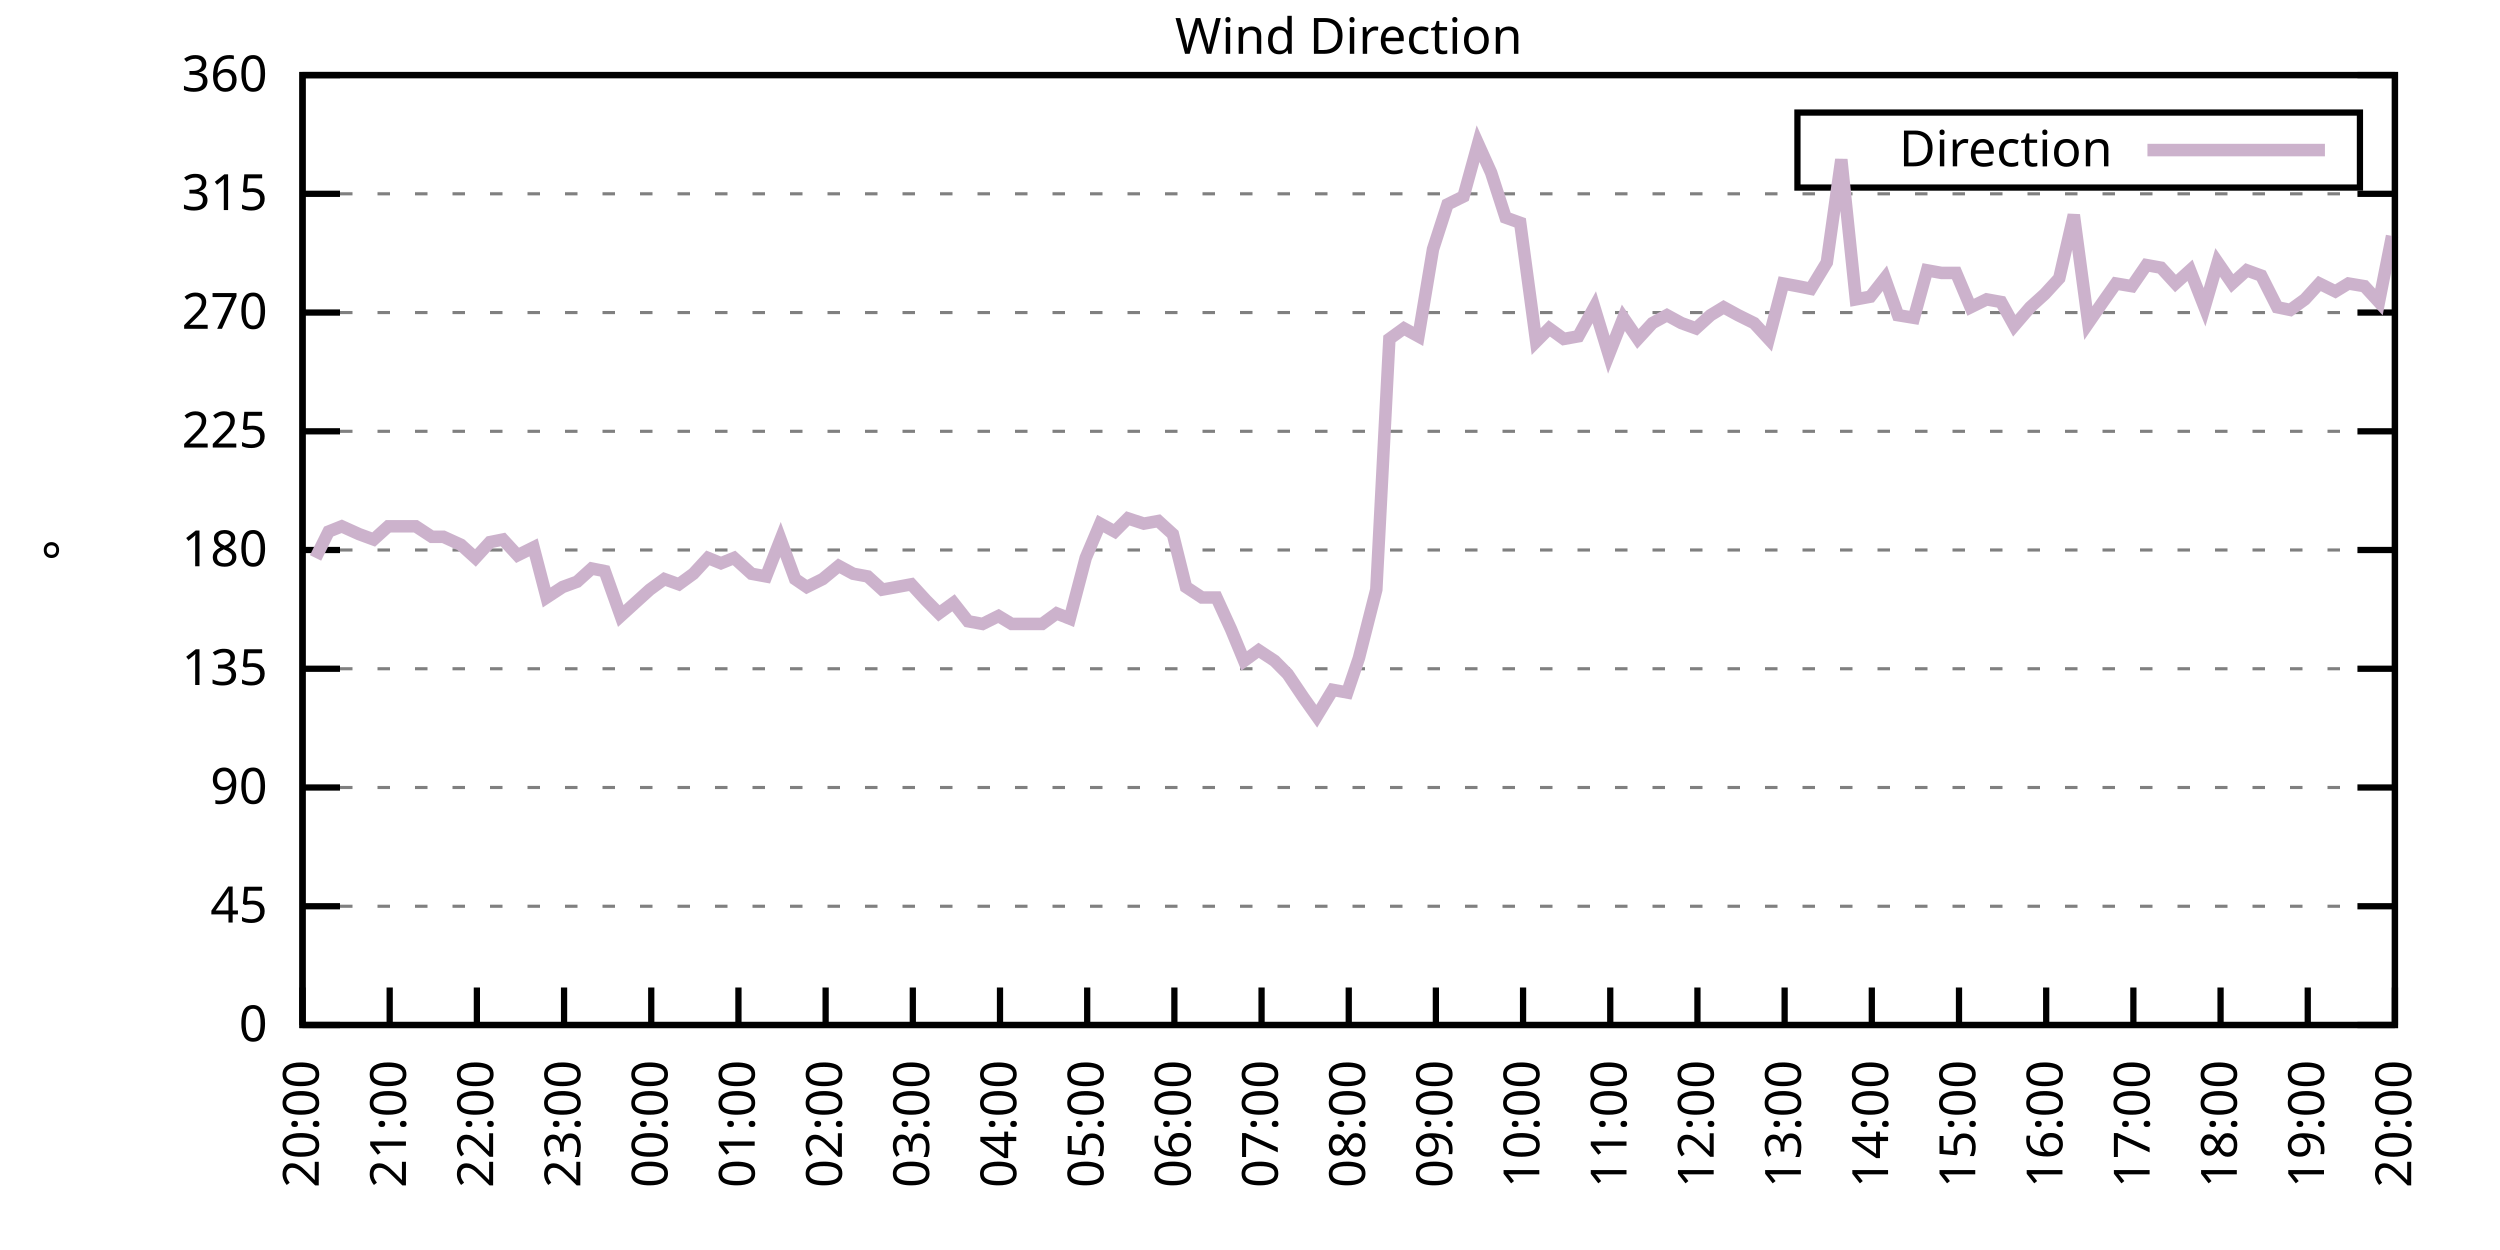
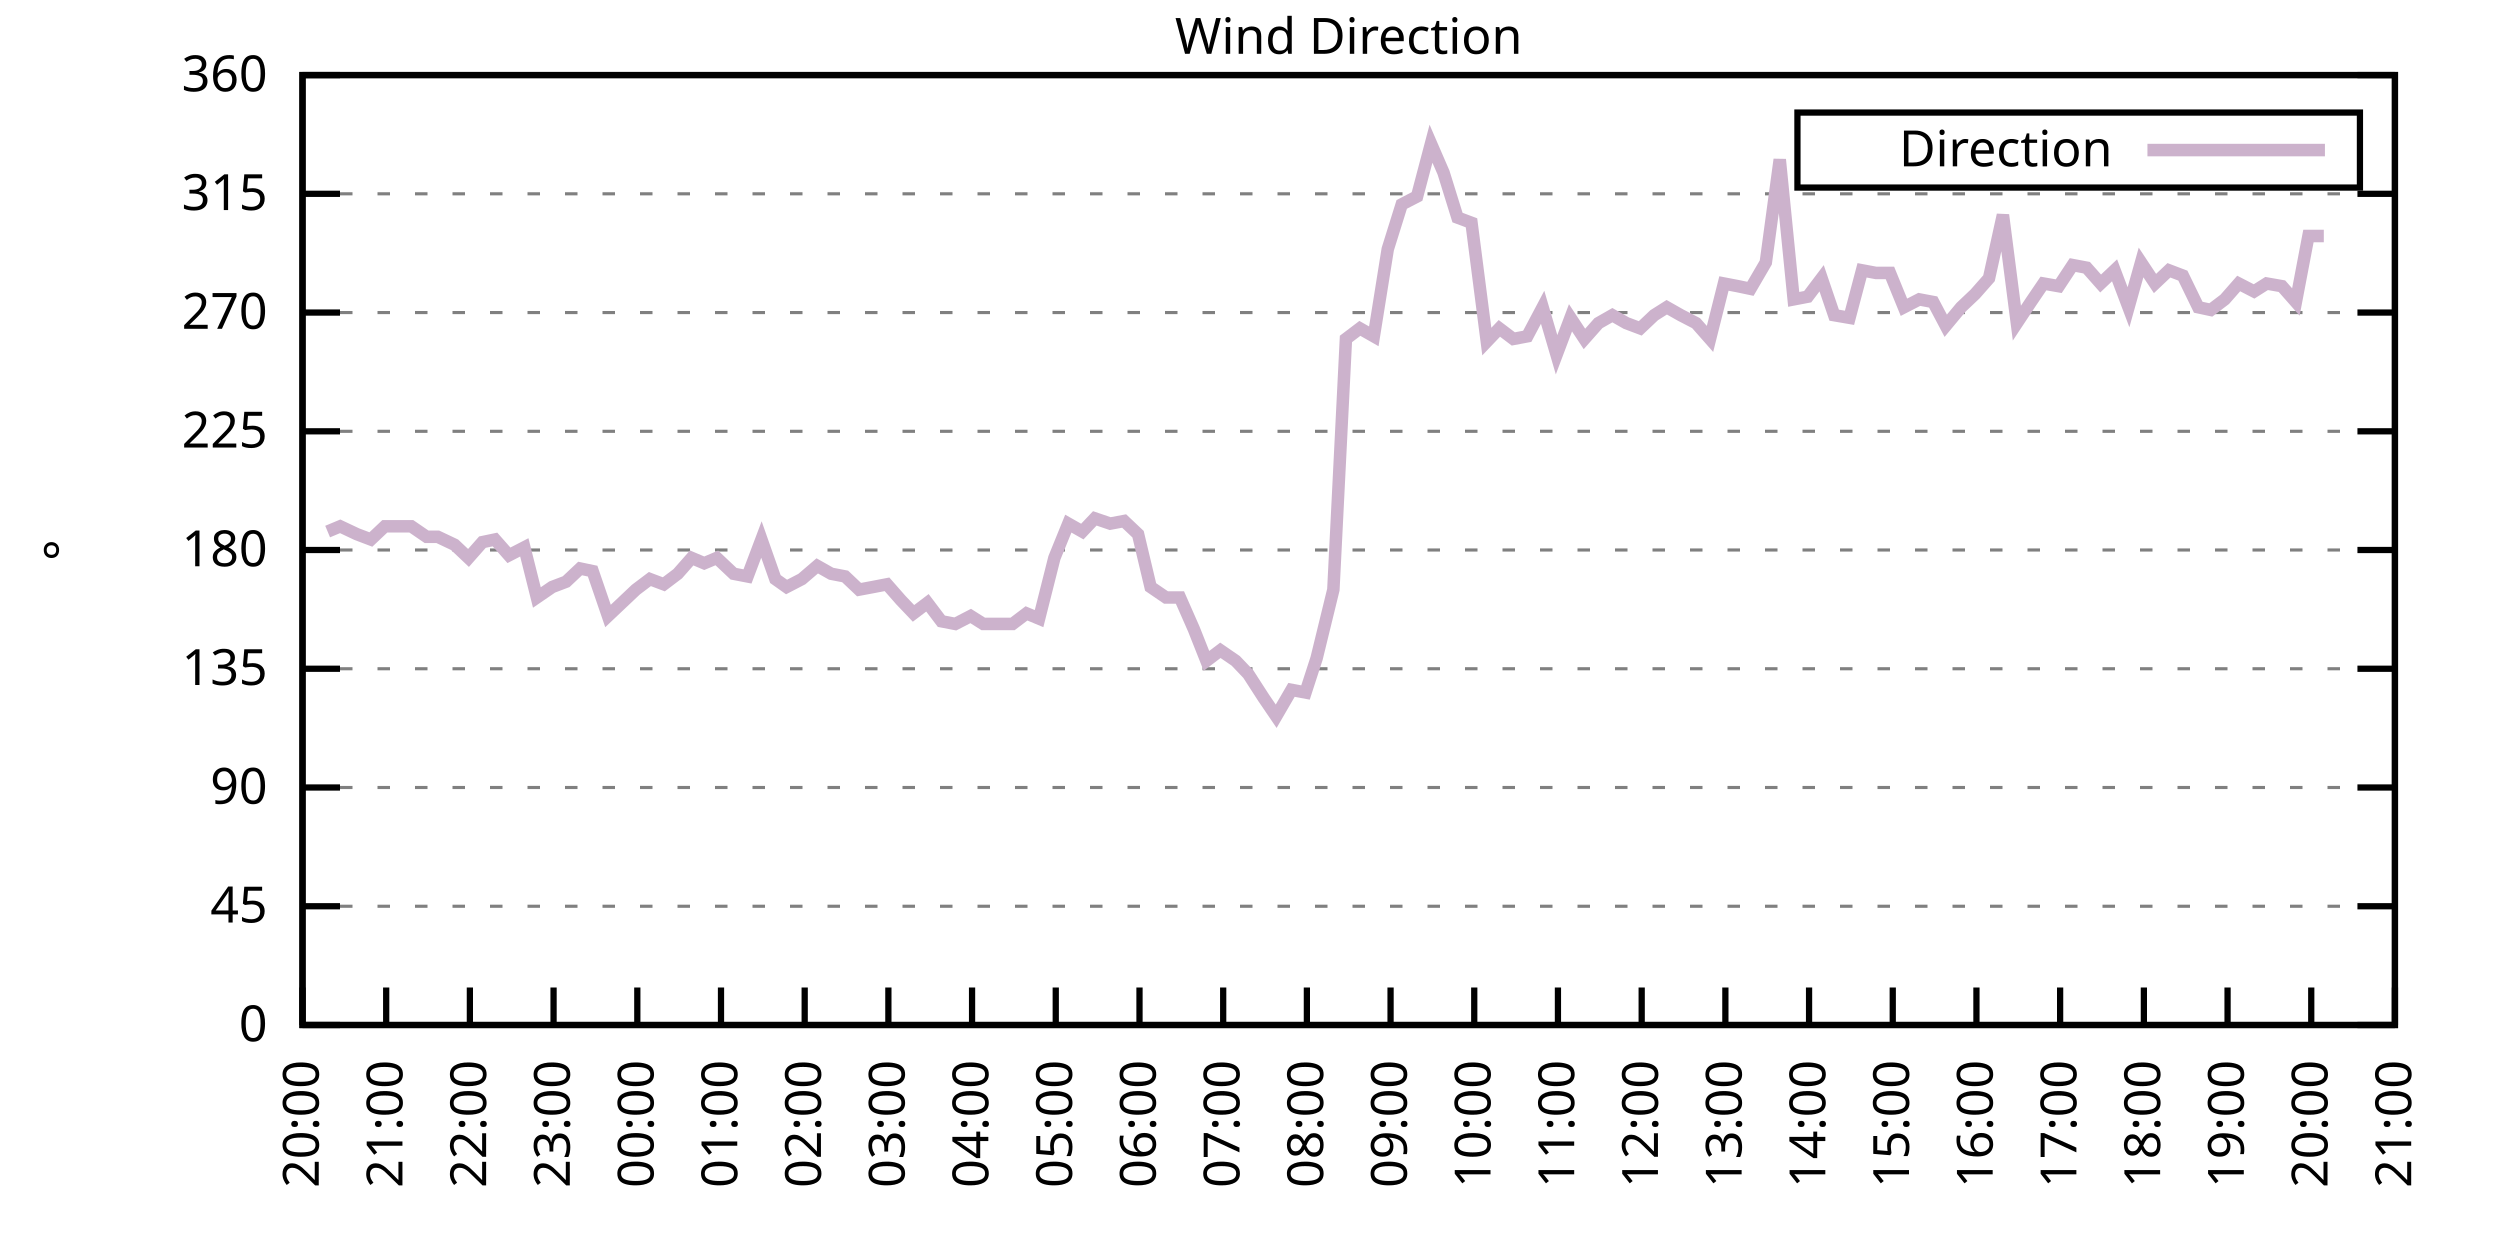
<svg xmlns="http://www.w3.org/2000/svg" xmlns:xlink="http://www.w3.org/1999/xlink" width="400" height="200" viewBox="0 0 400 200">
  <g id="gnuplot_canvas">
    <rect x="0" y="0" width="400" height="200" fill="none" />
    <defs>
      <circle id="gpDot" r="0.5" stroke-width="0.5" stroke="currentColor" />
      <path id="gpPt0" stroke-width="0.333" stroke="currentColor" d="M-1,0 h2 M0,-1 v2" />
      <path id="gpPt1" stroke-width="0.333" stroke="currentColor" d="M-1,-1 L1,1 M1,-1 L-1,1" />
      <path id="gpPt2" stroke-width="0.333" stroke="currentColor" d="M-1,0 L1,0 M0,-1 L0,1 M-1,-1 L1,1 M-1,1 L1,-1" />
      <rect id="gpPt3" stroke-width="0.333" stroke="currentColor" x="-1" y="-1" width="2" height="2" />
      <rect id="gpPt4" stroke-width="0.333" stroke="currentColor" fill="currentColor" x="-1" y="-1" width="2" height="2" />
      <circle id="gpPt5" stroke-width="0.333" stroke="currentColor" cx="0" cy="0" r="1" />
      <use xlink:href="#gpPt5" id="gpPt6" fill="currentColor" stroke="none" />
      <path id="gpPt7" stroke-width="0.333" stroke="currentColor" d="M0,-1.33 L-1.33,0.67 L1.33,0.67 z" />
      <use xlink:href="#gpPt7" id="gpPt8" fill="currentColor" stroke="none" />
      <use xlink:href="#gpPt7" id="gpPt9" stroke="currentColor" transform="rotate(180)" />
      <use xlink:href="#gpPt9" id="gpPt10" fill="currentColor" stroke="none" />
      <use xlink:href="#gpPt3" id="gpPt11" stroke="currentColor" transform="rotate(45)" />
      <use xlink:href="#gpPt11" id="gpPt12" fill="currentColor" stroke="none" />
      <path id="gpPt13" stroke-width="0.333" stroke="currentColor" d="M0,1.330 L1.265,0.411 L0.782,-1.067 L-0.782,-1.076 L-1.265,0.411 z" />
      <use xlink:href="#gpPt13" id="gpPt14" fill="currentColor" stroke="none" />
      <filter id="textbox" filterUnits="objectBoundingBox" x="0" y="0" height="1" width="1">
        <feFlood flood-color="white" flood-opacity="1" result="bgnd" />
        <feComposite in="SourceGraphic" in2="bgnd" operator="atop" />
      </filter>
      <filter id="greybox" filterUnits="objectBoundingBox" x="0" y="0" height="1" width="1">
        <feFlood flood-color="lightgrey" flood-opacity="1" result="grey" />
        <feComposite in="SourceGraphic" in2="grey" operator="atop" />
      </filter>
    </defs>
    <g fill="none" color="white" stroke="currentColor" stroke-width="1.00" stroke-linecap="butt" stroke-linejoin="miter">
</g>
    <g fill="none" color="black" stroke="currentColor" stroke-width="1.00" stroke-linecap="butt" stroke-linejoin="miter">
      <g stroke="none" shape-rendering="crispEdges">
        <polygon fill="rgb(255, 255, 255)" points="48.40,164.00 383.18,164.00 383.18,12.02 48.40,12.02 " />
      </g>
    </g>
    <g fill="none" color="black" stroke="currentColor" stroke-width="1.00" stroke-linecap="butt" stroke-linejoin="miter">
</g>
    <g fill="none" color="black" stroke="black" stroke-width="0.50" stroke-linecap="butt" stroke-linejoin="miter">
</g>
    <g fill="none" color="gray" stroke="currentColor" stroke-width="0.50" stroke-linecap="butt" stroke-linejoin="miter">
      <path stroke="gray" stroke-dasharray="2,4" class="gridline" d="M48.40,164.00 L383.19,164.00  " />
    </g>
    <g fill="none" color="gray" stroke="gray" stroke-width="1.00" stroke-linecap="butt" stroke-linejoin="miter">
</g>
    <g fill="none" color="black" stroke="currentColor" stroke-width="1.00" stroke-linecap="butt" stroke-linejoin="miter">
      <path stroke="black" d="M48.40,164.00 L54.40,164.00 M383.19,164.00 L377.19,164.00  " />
      <g transform="translate(42.80,166.60)" stroke="none" fill="black" font-family="Sans" font-size="8.00" text-anchor="end">
        <text>
          <tspan font-family="Sans"> 0</tspan>
        </text>
      </g>
    </g>
    <g fill="none" color="black" stroke="currentColor" stroke-width="1.00" stroke-linecap="butt" stroke-linejoin="miter">
</g>
    <g fill="none" color="black" stroke="black" stroke-width="0.50" stroke-linecap="butt" stroke-linejoin="miter">
</g>
    <g fill="none" color="gray" stroke="currentColor" stroke-width="0.50" stroke-linecap="butt" stroke-linejoin="miter">
      <path stroke="gray" stroke-dasharray="2,4" class="gridline" d="M48.40,145.00 L383.19,145.00  " />
    </g>
    <g fill="none" color="gray" stroke="gray" stroke-width="1.00" stroke-linecap="butt" stroke-linejoin="miter">
</g>
    <g fill="none" color="black" stroke="currentColor" stroke-width="1.00" stroke-linecap="butt" stroke-linejoin="miter">
      <path stroke="black" d="M48.40,145.00 L54.40,145.00 M383.19,145.00 L377.19,145.00  " />
      <g transform="translate(42.80,147.60)" stroke="none" fill="black" font-family="Sans" font-size="8.00" text-anchor="end">
        <text>
          <tspan font-family="Sans"> 45</tspan>
        </text>
      </g>
    </g>
    <g fill="none" color="black" stroke="currentColor" stroke-width="1.00" stroke-linecap="butt" stroke-linejoin="miter">
</g>
    <g fill="none" color="black" stroke="black" stroke-width="0.50" stroke-linecap="butt" stroke-linejoin="miter">
</g>
    <g fill="none" color="gray" stroke="currentColor" stroke-width="0.50" stroke-linecap="butt" stroke-linejoin="miter">
      <path stroke="gray" stroke-dasharray="2,4" class="gridline" d="M48.40,126.00 L383.19,126.00  " />
    </g>
    <g fill="none" color="gray" stroke="gray" stroke-width="1.00" stroke-linecap="butt" stroke-linejoin="miter">
</g>
    <g fill="none" color="black" stroke="currentColor" stroke-width="1.00" stroke-linecap="butt" stroke-linejoin="miter">
      <path stroke="black" d="M48.40,126.00 L54.40,126.00 M383.19,126.00 L377.19,126.00  " />
      <g transform="translate(42.80,128.60)" stroke="none" fill="black" font-family="Sans" font-size="8.00" text-anchor="end">
        <text>
          <tspan font-family="Sans"> 90</tspan>
        </text>
      </g>
    </g>
    <g fill="none" color="black" stroke="currentColor" stroke-width="1.00" stroke-linecap="butt" stroke-linejoin="miter">
</g>
    <g fill="none" color="black" stroke="black" stroke-width="0.50" stroke-linecap="butt" stroke-linejoin="miter">
</g>
    <g fill="none" color="gray" stroke="currentColor" stroke-width="0.50" stroke-linecap="butt" stroke-linejoin="miter">
      <path stroke="gray" stroke-dasharray="2,4" class="gridline" d="M48.40,107.00 L383.19,107.00  " />
    </g>
    <g fill="none" color="gray" stroke="gray" stroke-width="1.00" stroke-linecap="butt" stroke-linejoin="miter">
</g>
    <g fill="none" color="black" stroke="currentColor" stroke-width="1.00" stroke-linecap="butt" stroke-linejoin="miter">
      <path stroke="black" d="M48.40,107.00 L54.40,107.00 M383.19,107.00 L377.19,107.00  " />
      <g transform="translate(42.80,109.60)" stroke="none" fill="black" font-family="Sans" font-size="8.00" text-anchor="end">
        <text>
          <tspan font-family="Sans"> 135</tspan>
        </text>
      </g>
    </g>
    <g fill="none" color="black" stroke="currentColor" stroke-width="1.00" stroke-linecap="butt" stroke-linejoin="miter">
</g>
    <g fill="none" color="black" stroke="black" stroke-width="0.50" stroke-linecap="butt" stroke-linejoin="miter">
</g>
    <g fill="none" color="gray" stroke="currentColor" stroke-width="0.50" stroke-linecap="butt" stroke-linejoin="miter">
      <path stroke="gray" stroke-dasharray="2,4" class="gridline" d="M48.40,88.00 L383.19,88.00  " />
    </g>
    <g fill="none" color="gray" stroke="gray" stroke-width="1.00" stroke-linecap="butt" stroke-linejoin="miter">
</g>
    <g fill="none" color="black" stroke="currentColor" stroke-width="1.00" stroke-linecap="butt" stroke-linejoin="miter">
      <path stroke="black" d="M48.40,88.00 L54.40,88.00 M383.19,88.00 L377.19,88.00  " />
      <g transform="translate(42.80,90.60)" stroke="none" fill="black" font-family="Sans" font-size="8.00" text-anchor="end">
        <text>
          <tspan font-family="Sans"> 180</tspan>
        </text>
      </g>
    </g>
    <g fill="none" color="black" stroke="currentColor" stroke-width="1.00" stroke-linecap="butt" stroke-linejoin="miter">
</g>
    <g fill="none" color="black" stroke="black" stroke-width="0.50" stroke-linecap="butt" stroke-linejoin="miter">
</g>
    <g fill="none" color="gray" stroke="currentColor" stroke-width="0.50" stroke-linecap="butt" stroke-linejoin="miter">
      <path stroke="gray" stroke-dasharray="2,4" class="gridline" d="M48.40,69.01 L383.19,69.01  " />
    </g>
    <g fill="none" color="gray" stroke="gray" stroke-width="1.00" stroke-linecap="butt" stroke-linejoin="miter">
</g>
    <g fill="none" color="black" stroke="currentColor" stroke-width="1.00" stroke-linecap="butt" stroke-linejoin="miter">
      <path stroke="black" d="M48.40,69.01 L54.40,69.01 M383.19,69.01 L377.19,69.01  " />
      <g transform="translate(42.80,71.61)" stroke="none" fill="black" font-family="Sans" font-size="8.00" text-anchor="end">
        <text>
          <tspan font-family="Sans"> 225</tspan>
        </text>
      </g>
    </g>
    <g fill="none" color="black" stroke="currentColor" stroke-width="1.00" stroke-linecap="butt" stroke-linejoin="miter">
</g>
    <g fill="none" color="black" stroke="black" stroke-width="0.50" stroke-linecap="butt" stroke-linejoin="miter">
</g>
    <g fill="none" color="gray" stroke="currentColor" stroke-width="0.50" stroke-linecap="butt" stroke-linejoin="miter">
      <path stroke="gray" stroke-dasharray="2,4" class="gridline" d="M48.40,50.01 L383.19,50.01  " />
    </g>
    <g fill="none" color="gray" stroke="gray" stroke-width="1.00" stroke-linecap="butt" stroke-linejoin="miter">
</g>
    <g fill="none" color="black" stroke="currentColor" stroke-width="1.00" stroke-linecap="butt" stroke-linejoin="miter">
      <path stroke="black" d="M48.40,50.01 L54.40,50.01 M383.19,50.01 L377.19,50.01  " />
      <g transform="translate(42.80,52.61)" stroke="none" fill="black" font-family="Sans" font-size="8.00" text-anchor="end">
        <text>
          <tspan font-family="Sans"> 270</tspan>
        </text>
      </g>
    </g>
    <g fill="none" color="black" stroke="currentColor" stroke-width="1.00" stroke-linecap="butt" stroke-linejoin="miter">
</g>
    <g fill="none" color="black" stroke="black" stroke-width="0.50" stroke-linecap="butt" stroke-linejoin="miter">
</g>
    <g fill="none" color="gray" stroke="currentColor" stroke-width="0.50" stroke-linecap="butt" stroke-linejoin="miter">
      <path stroke="gray" stroke-dasharray="2,4" class="gridline" d="M48.40,31.01 L383.19,31.01  " />
    </g>
    <g fill="none" color="gray" stroke="gray" stroke-width="1.00" stroke-linecap="butt" stroke-linejoin="miter">
</g>
    <g fill="none" color="black" stroke="currentColor" stroke-width="1.00" stroke-linecap="butt" stroke-linejoin="miter">
      <path stroke="black" d="M48.40,31.01 L54.40,31.01 M383.19,31.01 L377.19,31.01  " />
      <g transform="translate(42.80,33.61)" stroke="none" fill="black" font-family="Sans" font-size="8.00" text-anchor="end">
        <text>
          <tspan font-family="Sans"> 315</tspan>
        </text>
      </g>
    </g>
    <g fill="none" color="black" stroke="currentColor" stroke-width="1.00" stroke-linecap="butt" stroke-linejoin="miter">
</g>
    <g fill="none" color="black" stroke="black" stroke-width="0.50" stroke-linecap="butt" stroke-linejoin="miter">
</g>
    <g fill="none" color="gray" stroke="currentColor" stroke-width="0.50" stroke-linecap="butt" stroke-linejoin="miter">
      <path stroke="gray" stroke-dasharray="2,4" class="gridline" d="M48.40,12.01 L383.19,12.01  " />
    </g>
    <g fill="none" color="gray" stroke="gray" stroke-width="1.00" stroke-linecap="butt" stroke-linejoin="miter">
</g>
    <g fill="none" color="black" stroke="currentColor" stroke-width="1.00" stroke-linecap="butt" stroke-linejoin="miter">
      <path stroke="black" d="M48.40,12.01 L54.40,12.01 M383.19,12.01 L377.19,12.01  " />
      <g transform="translate(42.80,14.61)" stroke="none" fill="black" font-family="Sans" font-size="8.00" text-anchor="end">
        <text>
          <tspan font-family="Sans"> 360</tspan>
        </text>
      </g>
    </g>
    <g fill="none" color="black" stroke="currentColor" stroke-width="1.00" stroke-linecap="butt" stroke-linejoin="miter">
      <path stroke="black" d="M48.40,164.00 L48.40,158.00  " />
      <g transform="translate(51.00,169.60) rotate(270.00)" stroke="none" fill="black" font-family="Sans" font-size="8.00" text-anchor="end">
        <text>
          <tspan font-family="Sans">20:00</tspan>
        </text>
      </g>
    </g>
    <g fill="none" color="black" stroke="currentColor" stroke-width="1.00" stroke-linecap="butt" stroke-linejoin="miter">
-       <path stroke="black" d="M62.35,164.00 L62.35,158.00  " />
-       <g transform="translate(64.95,169.60) rotate(270.00)" stroke="none" fill="black" font-family="Sans" font-size="8.00" text-anchor="end">
+       <path stroke="black" d="M61.79,164.00 L61.79,158.00  " />
+       <g transform="translate(64.39,169.60) rotate(270.00)" stroke="none" fill="black" font-family="Sans" font-size="8.00" text-anchor="end">
        <text>
          <tspan font-family="Sans">21:00</tspan>
        </text>
      </g>
    </g>
    <g fill="none" color="black" stroke="currentColor" stroke-width="1.00" stroke-linecap="butt" stroke-linejoin="miter">
-       <path stroke="black" d="M76.30,164.00 L76.30,158.00  " />
-       <g transform="translate(78.90,169.60) rotate(270.00)" stroke="none" fill="black" font-family="Sans" font-size="8.00" text-anchor="end">
+       <path stroke="black" d="M75.18,164.00 L75.18,158.00  " />
+       <g transform="translate(77.78,169.60) rotate(270.00)" stroke="none" fill="black" font-family="Sans" font-size="8.00" text-anchor="end">
        <text>
          <tspan font-family="Sans">22:00</tspan>
        </text>
      </g>
    </g>
    <g fill="none" color="black" stroke="currentColor" stroke-width="1.00" stroke-linecap="butt" stroke-linejoin="miter">
-       <path stroke="black" d="M90.25,164.00 L90.25,158.00  " />
-       <g transform="translate(92.85,169.60) rotate(270.00)" stroke="none" fill="black" font-family="Sans" font-size="8.00" text-anchor="end">
+       <path stroke="black" d="M88.57,164.00 L88.57,158.00  " />
+       <g transform="translate(91.17,169.60) rotate(270.00)" stroke="none" fill="black" font-family="Sans" font-size="8.00" text-anchor="end">
        <text>
          <tspan font-family="Sans">23:00</tspan>
        </text>
      </g>
    </g>
    <g fill="none" color="black" stroke="currentColor" stroke-width="1.00" stroke-linecap="butt" stroke-linejoin="miter">
-       <path stroke="black" d="M104.20,164.00 L104.20,158.00  " />
-       <g transform="translate(106.80,169.60) rotate(270.00)" stroke="none" fill="black" font-family="Sans" font-size="8.00" text-anchor="end">
+       <path stroke="black" d="M101.97,164.00 L101.97,158.00  " />
+       <g transform="translate(104.57,169.60) rotate(270.00)" stroke="none" fill="black" font-family="Sans" font-size="8.00" text-anchor="end">
        <text>
          <tspan font-family="Sans">00:00</tspan>
        </text>
      </g>
    </g>
    <g fill="none" color="black" stroke="currentColor" stroke-width="1.00" stroke-linecap="butt" stroke-linejoin="miter">
-       <path stroke="black" d="M118.15,164.00 L118.15,158.00  " />
-       <g transform="translate(120.75,169.60) rotate(270.00)" stroke="none" fill="black" font-family="Sans" font-size="8.00" text-anchor="end">
+       <path stroke="black" d="M115.36,164.00 L115.36,158.00  " />
+       <g transform="translate(117.96,169.60) rotate(270.00)" stroke="none" fill="black" font-family="Sans" font-size="8.00" text-anchor="end">
        <text>
          <tspan font-family="Sans">01:00</tspan>
        </text>
      </g>
    </g>
    <g fill="none" color="black" stroke="currentColor" stroke-width="1.00" stroke-linecap="butt" stroke-linejoin="miter">
-       <path stroke="black" d="M132.10,164.00 L132.10,158.00  " />
-       <g transform="translate(134.70,169.60) rotate(270.00)" stroke="none" fill="black" font-family="Sans" font-size="8.00" text-anchor="end">
+       <path stroke="black" d="M128.75,164.00 L128.75,158.00  " />
+       <g transform="translate(131.35,169.60) rotate(270.00)" stroke="none" fill="black" font-family="Sans" font-size="8.00" text-anchor="end">
        <text>
          <tspan font-family="Sans">02:00</tspan>
        </text>
      </g>
    </g>
    <g fill="none" color="black" stroke="currentColor" stroke-width="1.00" stroke-linecap="butt" stroke-linejoin="miter">
-       <path stroke="black" d="M146.05,164.00 L146.05,158.00  " />
-       <g transform="translate(148.65,169.60) rotate(270.00)" stroke="none" fill="black" font-family="Sans" font-size="8.00" text-anchor="end">
+       <path stroke="black" d="M142.14,164.00 L142.14,158.00  " />
+       <g transform="translate(144.74,169.60) rotate(270.00)" stroke="none" fill="black" font-family="Sans" font-size="8.00" text-anchor="end">
        <text>
          <tspan font-family="Sans">03:00</tspan>
        </text>
      </g>
    </g>
    <g fill="none" color="black" stroke="currentColor" stroke-width="1.00" stroke-linecap="butt" stroke-linejoin="miter">
-       <path stroke="black" d="M160.00,164.00 L160.00,158.00  " />
-       <g transform="translate(162.60,169.60) rotate(270.00)" stroke="none" fill="black" font-family="Sans" font-size="8.00" text-anchor="end">
+       <path stroke="black" d="M155.53,164.00 L155.53,158.00  " />
+       <g transform="translate(158.13,169.60) rotate(270.00)" stroke="none" fill="black" font-family="Sans" font-size="8.00" text-anchor="end">
        <text>
          <tspan font-family="Sans">04:00</tspan>
        </text>
      </g>
    </g>
    <g fill="none" color="black" stroke="currentColor" stroke-width="1.00" stroke-linecap="butt" stroke-linejoin="miter">
-       <path stroke="black" d="M173.95,164.00 L173.95,158.00  " />
-       <g transform="translate(176.55,169.60) rotate(270.00)" stroke="none" fill="black" font-family="Sans" font-size="8.00" text-anchor="end">
+       <path stroke="black" d="M168.92,164.00 L168.92,158.00  " />
+       <g transform="translate(171.52,169.60) rotate(270.00)" stroke="none" fill="black" font-family="Sans" font-size="8.00" text-anchor="end">
        <text>
          <tspan font-family="Sans">05:00</tspan>
        </text>
      </g>
    </g>
    <g fill="none" color="black" stroke="currentColor" stroke-width="1.00" stroke-linecap="butt" stroke-linejoin="miter">
-       <path stroke="black" d="M187.90,164.00 L187.90,158.00  " />
-       <g transform="translate(190.50,169.60) rotate(270.00)" stroke="none" fill="black" font-family="Sans" font-size="8.00" text-anchor="end">
+       <path stroke="black" d="M182.32,164.00 L182.32,158.00  " />
+       <g transform="translate(184.92,169.60) rotate(270.00)" stroke="none" fill="black" font-family="Sans" font-size="8.00" text-anchor="end">
        <text>
          <tspan font-family="Sans">06:00</tspan>
        </text>
      </g>
    </g>
    <g fill="none" color="black" stroke="currentColor" stroke-width="1.00" stroke-linecap="butt" stroke-linejoin="miter">
-       <path stroke="black" d="M201.85,164.00 L201.85,158.00  " />
-       <g transform="translate(204.45,169.60) rotate(270.00)" stroke="none" fill="black" font-family="Sans" font-size="8.00" text-anchor="end">
+       <path stroke="black" d="M195.71,164.00 L195.71,158.00  " />
+       <g transform="translate(198.31,169.60) rotate(270.00)" stroke="none" fill="black" font-family="Sans" font-size="8.00" text-anchor="end">
        <text>
          <tspan font-family="Sans">07:00</tspan>
        </text>
      </g>
    </g>
    <g fill="none" color="black" stroke="currentColor" stroke-width="1.00" stroke-linecap="butt" stroke-linejoin="miter">
-       <path stroke="black" d="M215.80,164.00 L215.80,158.00  " />
-       <g transform="translate(218.40,169.60) rotate(270.00)" stroke="none" fill="black" font-family="Sans" font-size="8.00" text-anchor="end">
+       <path stroke="black" d="M209.10,164.00 L209.10,158.00  " />
+       <g transform="translate(211.70,169.60) rotate(270.00)" stroke="none" fill="black" font-family="Sans" font-size="8.00" text-anchor="end">
        <text>
          <tspan font-family="Sans">08:00</tspan>
        </text>
      </g>
    </g>
    <g fill="none" color="black" stroke="currentColor" stroke-width="1.00" stroke-linecap="butt" stroke-linejoin="miter">
-       <path stroke="black" d="M229.74,164.00 L229.74,158.00  " />
-       <g transform="translate(232.34,169.60) rotate(270.00)" stroke="none" fill="black" font-family="Sans" font-size="8.00" text-anchor="end">
+       <path stroke="black" d="M222.49,164.00 L222.49,158.00  " />
+       <g transform="translate(225.09,169.60) rotate(270.00)" stroke="none" fill="black" font-family="Sans" font-size="8.00" text-anchor="end">
        <text>
          <tspan font-family="Sans">09:00</tspan>
        </text>
      </g>
    </g>
    <g fill="none" color="black" stroke="currentColor" stroke-width="1.00" stroke-linecap="butt" stroke-linejoin="miter">
-       <path stroke="black" d="M243.69,164.00 L243.69,158.00  " />
-       <g transform="translate(246.29,169.60) rotate(270.00)" stroke="none" fill="black" font-family="Sans" font-size="8.00" text-anchor="end">
+       <path stroke="black" d="M235.88,164.00 L235.88,158.00  " />
+       <g transform="translate(238.48,169.60) rotate(270.00)" stroke="none" fill="black" font-family="Sans" font-size="8.00" text-anchor="end">
        <text>
          <tspan font-family="Sans">10:00</tspan>
        </text>
      </g>
    </g>
    <g fill="none" color="black" stroke="currentColor" stroke-width="1.00" stroke-linecap="butt" stroke-linejoin="miter">
-       <path stroke="black" d="M257.64,164.00 L257.64,158.00  " />
-       <g transform="translate(260.24,169.60) rotate(270.00)" stroke="none" fill="black" font-family="Sans" font-size="8.00" text-anchor="end">
+       <path stroke="black" d="M249.27,164.00 L249.27,158.00  " />
+       <g transform="translate(251.87,169.60) rotate(270.00)" stroke="none" fill="black" font-family="Sans" font-size="8.00" text-anchor="end">
        <text>
          <tspan font-family="Sans">11:00</tspan>
        </text>
      </g>
    </g>
    <g fill="none" color="black" stroke="currentColor" stroke-width="1.00" stroke-linecap="butt" stroke-linejoin="miter">
-       <path stroke="black" d="M271.59,164.00 L271.59,158.00  " />
-       <g transform="translate(274.19,169.60) rotate(270.00)" stroke="none" fill="black" font-family="Sans" font-size="8.00" text-anchor="end">
+       <path stroke="black" d="M262.67,164.00 L262.67,158.00  " />
+       <g transform="translate(265.27,169.60) rotate(270.00)" stroke="none" fill="black" font-family="Sans" font-size="8.00" text-anchor="end">
        <text>
          <tspan font-family="Sans">12:00</tspan>
        </text>
      </g>
    </g>
    <g fill="none" color="black" stroke="currentColor" stroke-width="1.00" stroke-linecap="butt" stroke-linejoin="miter">
-       <path stroke="black" d="M285.54,164.00 L285.54,158.00  " />
-       <g transform="translate(288.14,169.60) rotate(270.00)" stroke="none" fill="black" font-family="Sans" font-size="8.00" text-anchor="end">
+       <path stroke="black" d="M276.06,164.00 L276.06,158.00  " />
+       <g transform="translate(278.66,169.60) rotate(270.00)" stroke="none" fill="black" font-family="Sans" font-size="8.00" text-anchor="end">
        <text>
          <tspan font-family="Sans">13:00</tspan>
        </text>
      </g>
    </g>
    <g fill="none" color="black" stroke="currentColor" stroke-width="1.00" stroke-linecap="butt" stroke-linejoin="miter">
-       <path stroke="black" d="M299.49,164.00 L299.49,158.00  " />
-       <g transform="translate(302.09,169.60) rotate(270.00)" stroke="none" fill="black" font-family="Sans" font-size="8.00" text-anchor="end">
+       <path stroke="black" d="M289.45,164.00 L289.45,158.00  " />
+       <g transform="translate(292.05,169.60) rotate(270.00)" stroke="none" fill="black" font-family="Sans" font-size="8.00" text-anchor="end">
        <text>
          <tspan font-family="Sans">14:00</tspan>
        </text>
      </g>
    </g>
    <g fill="none" color="black" stroke="currentColor" stroke-width="1.00" stroke-linecap="butt" stroke-linejoin="miter">
-       <path stroke="black" d="M313.44,164.00 L313.44,158.00  " />
-       <g transform="translate(316.04,169.60) rotate(270.00)" stroke="none" fill="black" font-family="Sans" font-size="8.00" text-anchor="end">
+       <path stroke="black" d="M302.84,164.00 L302.84,158.00  " />
+       <g transform="translate(305.44,169.60) rotate(270.00)" stroke="none" fill="black" font-family="Sans" font-size="8.00" text-anchor="end">
        <text>
          <tspan font-family="Sans">15:00</tspan>
        </text>
      </g>
    </g>
    <g fill="none" color="black" stroke="currentColor" stroke-width="1.00" stroke-linecap="butt" stroke-linejoin="miter">
-       <path stroke="black" d="M327.39,164.00 L327.39,158.00  " />
-       <g transform="translate(329.99,169.60) rotate(270.00)" stroke="none" fill="black" font-family="Sans" font-size="8.00" text-anchor="end">
+       <path stroke="black" d="M316.23,164.00 L316.23,158.00  " />
+       <g transform="translate(318.83,169.60) rotate(270.00)" stroke="none" fill="black" font-family="Sans" font-size="8.00" text-anchor="end">
        <text>
          <tspan font-family="Sans">16:00</tspan>
        </text>
      </g>
    </g>
    <g fill="none" color="black" stroke="currentColor" stroke-width="1.00" stroke-linecap="butt" stroke-linejoin="miter">
-       <path stroke="black" d="M341.34,164.00 L341.34,158.00  " />
-       <g transform="translate(343.94,169.60) rotate(270.00)" stroke="none" fill="black" font-family="Sans" font-size="8.00" text-anchor="end">
+       <path stroke="black" d="M329.62,164.00 L329.62,158.00  " />
+       <g transform="translate(332.22,169.60) rotate(270.00)" stroke="none" fill="black" font-family="Sans" font-size="8.00" text-anchor="end">
        <text>
          <tspan font-family="Sans">17:00</tspan>
        </text>
      </g>
    </g>
    <g fill="none" color="black" stroke="currentColor" stroke-width="1.00" stroke-linecap="butt" stroke-linejoin="miter">
-       <path stroke="black" d="M355.29,164.00 L355.29,158.00  " />
-       <g transform="translate(357.89,169.60) rotate(270.00)" stroke="none" fill="black" font-family="Sans" font-size="8.00" text-anchor="end">
+       <path stroke="black" d="M343.02,164.00 L343.02,158.00  " />
+       <g transform="translate(345.62,169.60) rotate(270.00)" stroke="none" fill="black" font-family="Sans" font-size="8.00" text-anchor="end">
        <text>
          <tspan font-family="Sans">18:00</tspan>
        </text>
      </g>
    </g>
    <g fill="none" color="black" stroke="currentColor" stroke-width="1.00" stroke-linecap="butt" stroke-linejoin="miter">
-       <path stroke="black" d="M369.24,164.00 L369.24,158.00  " />
-       <g transform="translate(371.84,169.60) rotate(270.00)" stroke="none" fill="black" font-family="Sans" font-size="8.00" text-anchor="end">
+       <path stroke="black" d="M356.41,164.00 L356.41,158.00  " />
+       <g transform="translate(359.01,169.60) rotate(270.00)" stroke="none" fill="black" font-family="Sans" font-size="8.00" text-anchor="end">
        <text>
          <tspan font-family="Sans">19:00</tspan>
+         </text>
+       </g>
+     </g>
+     <g fill="none" color="black" stroke="currentColor" stroke-width="1.00" stroke-linecap="butt" stroke-linejoin="miter">
+       <path stroke="black" d="M369.80,164.00 L369.80,158.00  " />
+       <g transform="translate(372.40,169.60) rotate(270.00)" stroke="none" fill="black" font-family="Sans" font-size="8.00" text-anchor="end">
+         <text>
+           <tspan font-family="Sans">20:00</tspan>
        </text>
      </g>
    </g>
    <g fill="none" color="black" stroke="currentColor" stroke-width="1.00" stroke-linecap="butt" stroke-linejoin="miter">
      <path stroke="black" d="M383.19,164.00 L383.19,158.00  " />
      <g transform="translate(385.79,169.60) rotate(270.00)" stroke="none" fill="black" font-family="Sans" font-size="8.00" text-anchor="end">
        <text>
-           <tspan font-family="Sans">20:00</tspan>
+           <tspan font-family="Sans">21:00</tspan>
        </text>
      </g>
    </g>
    <g fill="none" color="black" stroke="currentColor" stroke-width="1.00" stroke-linecap="butt" stroke-linejoin="miter">
</g>
    <g fill="none" color="black" stroke="currentColor" stroke-width="1.00" stroke-linecap="butt" stroke-linejoin="miter">
      <path stroke="black" d="M48.40,12.01 L48.40,164.00 L383.19,164.00 L383.19,12.01 L48.40,12.01 Z  " />
    </g>
    <g fill="none" color="black" stroke="currentColor" stroke-width="1.00" stroke-linecap="butt" stroke-linejoin="miter">
</g>
    <g fill="none" color="black" stroke="currentColor" stroke-width="1.00" stroke-linecap="butt" stroke-linejoin="miter">
      <path stroke="black" d="M287.59,30.01 L287.59,18.01 L377.59,18.01 L377.59,30.01 L287.59,30.01 Z  " />
    </g>
    <g id="Wind_direction_plot_1">
      <g fill="none" color="white" stroke="black" stroke-width="2.00" stroke-linecap="butt" stroke-linejoin="miter">
</g>
      <g fill="none" color="black" stroke="currentColor" stroke-width="2.00" stroke-linecap="butt" stroke-linejoin="miter">
        <g transform="translate(337.99,26.61)" stroke="none" fill="black" font-family="Sans" font-size="8.00" text-anchor="end">
          <text>
            <tspan font-family="Sans">Direction</tspan>
          </text>
        </g>
      </g>
      <g fill="none" color="black" stroke="currentColor" stroke-width="2.00" stroke-linecap="butt" stroke-linejoin="miter">
-         <path stroke="rgb(204, 178, 204)" d="M343.59,24.01 L371.99,24.01 M50.49,89.27 L52.58,85.05 L54.68,84.21 L57.47,85.47 L59.79,86.32 L62.12,84.21   L64.44,84.21 L66.53,84.21 L69.09,85.89 L70.95,85.89 L73.74,87.16 L76.07,89.27 L78.39,86.74 L80.48,86.32   L82.81,88.85 L85.37,87.58 L87.46,95.60 L90.02,93.92 L92.34,93.07 L94.67,90.96 L96.76,91.38 L99.32,98.56   L101.64,96.45 L103.97,94.34 L106.29,92.65 L108.62,93.49 L110.94,91.80 L113.27,89.27 L115.36,90.12 L117.45,89.27   L120.24,91.80 L122.57,92.23 L124.89,86.32 L127.22,92.65 L129.08,93.92 L131.63,92.65 L134.19,90.54 L136.51,91.80   L138.84,92.23 L141.16,94.34 L143.49,93.92 L145.81,93.49 L148.14,96.03 L150.23,98.14 L152.56,96.45 L154.88,99.40   L157.21,99.83 L159.76,98.56 L161.86,99.83 L164.41,99.83 L166.74,99.83 L169.06,98.14 L171.16,98.98 L173.71,89.27   L176.04,83.78 L178.36,85.05 L180.46,82.94 L183.01,83.78 L185.34,83.36 L187.66,85.47 L189.76,93.92 L192.31,95.60   L194.64,95.60 L196.96,100.67 L199.06,105.74 L201.38,104.05 L203.94,105.74 L206.03,107.85 L208.59,111.65 L210.68,114.60   L213.24,110.38 L215.56,110.80 L217.42,105.31 L220.21,94.34 L222.30,54.23 L224.63,52.54 L226.95,53.81 L229.28,39.87   L231.60,32.70 L234.16,31.43 L236.49,22.99 L238.58,27.63 L240.90,34.81 L243.23,35.65 L245.79,54.65 L247.88,52.54   L250.20,54.23 L252.53,53.81 L255.09,49.16 L257.41,56.76 L259.74,50.85 L262.06,54.23 L264.39,51.70 L266.71,50.43   L269.04,51.70 L271.36,52.54 L273.69,50.43 L275.78,49.16 L278.10,50.43 L280.66,51.70 L282.99,54.23 L285.31,45.36   L287.64,45.79 L289.73,46.21 L292.29,41.99 L294.61,25.52 L296.94,47.90 L299.26,47.47 L301.58,44.52 L303.68,50.43   L306.23,50.85 L308.33,43.25 L310.65,43.67 L312.98,43.67 L315.30,49.16 L317.86,47.90 L320.18,48.32 L322.28,52.12   L324.83,49.16 L327.16,47.05 L329.48,44.52 L331.81,34.39 L334.13,51.70 L336.46,48.32 L338.55,45.36 L341.11,45.79   L343.43,42.41 L345.76,42.83 L348.08,45.36 L350.41,43.25 L352.73,49.16 L354.83,41.99 L357.15,45.36 L359.48,43.25   L361.80,44.10 L364.36,49.16 L366.45,49.59 L368.78,47.90 L371.10,45.36 L373.66,46.63 L375.75,45.36 L378.31,45.79   L380.63,48.32 L382.73,37.76  " />
+         <path stroke="rgb(204, 178, 204)" d="M343.59,24.01 L371.99,24.01 M52.42,85.05 L54.43,84.21 L57.10,85.47 L59.34,86.32 L61.57,84.21 L63.80,84.21   L65.81,84.21 L68.26,85.89 L70.05,85.89 L72.73,87.16 L74.96,89.27 L77.19,86.74 L79.20,86.32 L81.43,88.85   L83.89,87.58 L85.90,95.60 L88.35,93.92 L90.58,93.07 L92.82,90.96 L94.82,91.38 L97.28,98.56 L99.51,96.45   L101.74,94.34 L103.98,92.65 L106.21,93.49 L108.44,91.80 L110.67,89.27 L112.68,90.12 L114.69,89.27 L117.37,91.80   L119.60,92.23 L121.83,86.32 L124.06,92.65 L125.85,93.92 L128.30,92.65 L130.76,90.54 L132.99,91.80 L135.22,92.23   L137.45,94.34 L139.69,93.92 L141.92,93.49 L144.15,96.03 L146.16,98.14 L148.39,96.45 L150.62,99.40 L152.85,99.83   L155.31,98.56 L157.32,99.83 L159.77,99.83 L162.01,99.83 L164.24,98.14 L166.25,98.98 L168.70,89.27 L170.93,83.78   L173.17,85.05 L175.17,82.94 L177.63,83.78 L179.86,83.36 L182.09,85.47 L184.10,93.92 L186.56,95.60 L188.79,95.60   L191.02,100.67 L193.03,105.74 L195.26,104.05 L197.72,105.74 L199.73,107.85 L202.18,111.65 L204.19,114.60 L206.64,110.38   L208.88,110.80 L210.66,105.31 L213.34,94.34 L215.35,54.23 L217.58,52.54 L219.81,53.81 L222.04,39.87 L224.28,32.70   L226.73,31.43 L228.96,22.99 L230.97,27.63 L233.20,34.81 L235.44,35.65 L237.89,54.65 L239.90,52.54 L242.13,54.23   L244.36,53.81 L246.82,49.16 L249.05,56.76 L251.28,50.85 L253.51,54.23 L255.75,51.70 L257.98,50.43 L260.21,51.70   L262.44,52.54 L264.67,50.43 L266.68,49.16 L268.92,50.43 L271.37,51.70 L273.60,54.23 L275.83,45.36 L278.07,45.79   L280.07,46.21 L282.53,41.99 L284.76,25.52 L286.99,47.90 L289.23,47.47 L291.46,44.52 L293.47,50.43 L295.92,50.85   L297.93,43.25 L300.16,43.67 L302.39,43.67 L304.63,49.16 L307.08,47.90 L309.31,48.32 L311.32,52.12 L313.78,49.16   L316.01,47.05 L318.24,44.52 L320.47,34.39 L322.70,51.70 L324.94,48.32 L326.95,45.36 L329.40,45.79 L331.63,42.41   L333.86,42.83 L336.10,45.36 L338.33,43.25 L340.56,49.16 L342.57,41.99 L344.80,45.36 L347.03,43.25 L349.26,44.10   L351.72,49.16 L353.73,49.59 L355.96,47.90 L358.19,45.36 L360.65,46.63 L362.66,45.36 L365.11,45.79 L367.34,48.32   L369.35,37.76 L371.81,37.76  " />
      </g>
    </g>
    <g fill="none" color="black" stroke="currentColor" stroke-width="2.00" stroke-linecap="butt" stroke-linejoin="miter">
</g>
    <g fill="none" color="black" stroke="black" stroke-width="1.00" stroke-linecap="butt" stroke-linejoin="miter">
</g>
    <g fill="none" color="black" stroke="currentColor" stroke-width="1.00" stroke-linecap="butt" stroke-linejoin="miter">
      <path stroke="black" d="M48.40,12.01 L48.40,164.00 L383.19,164.00 L383.19,12.01 L48.40,12.01 Z  " />
      <g transform="translate(12.80,88.01) rotate(270.00)" stroke="none" fill="black" font-family="Sans" font-size="8.00" text-anchor="middle">
        <text>
          <tspan font-family="Sans">°</tspan>
        </text>
      </g>
    </g>
    <g fill="none" color="black" stroke="currentColor" stroke-width="1.00" stroke-linecap="butt" stroke-linejoin="miter">
</g>
    <g fill="none" color="black" stroke="currentColor" stroke-width="1.00" stroke-linecap="butt" stroke-linejoin="miter">
      <g transform="translate(215.79,8.61)" stroke="none" fill="black" font-family="Sans" font-size="8.00" text-anchor="middle">
        <text>
          <tspan font-family="Sans">Wind Direction</tspan>
        </text>
      </g>
    </g>
    <g fill="none" color="black" stroke="currentColor" stroke-width="1.00" stroke-linecap="butt" stroke-linejoin="miter">
</g>
  </g>
</svg>
